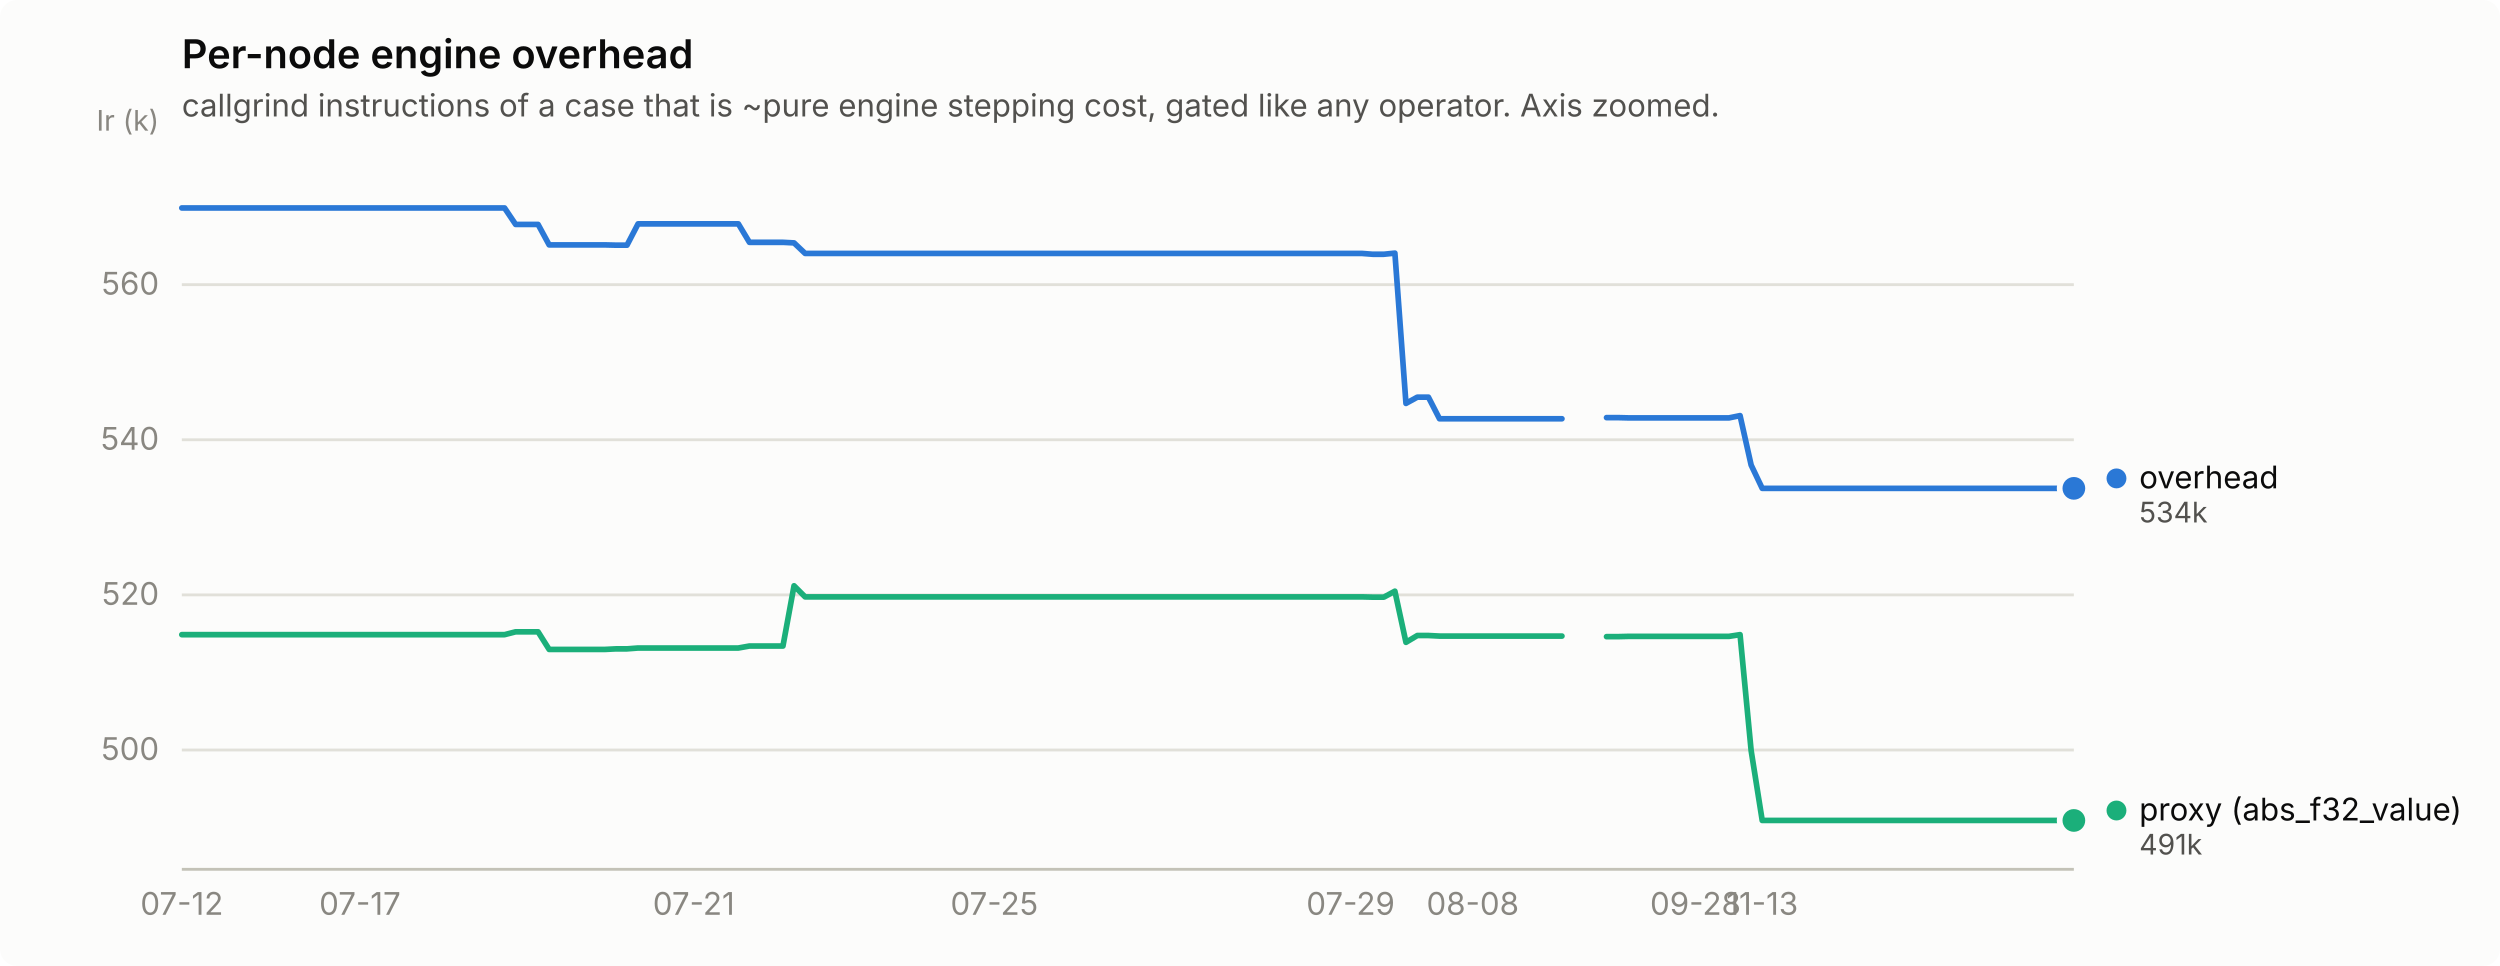
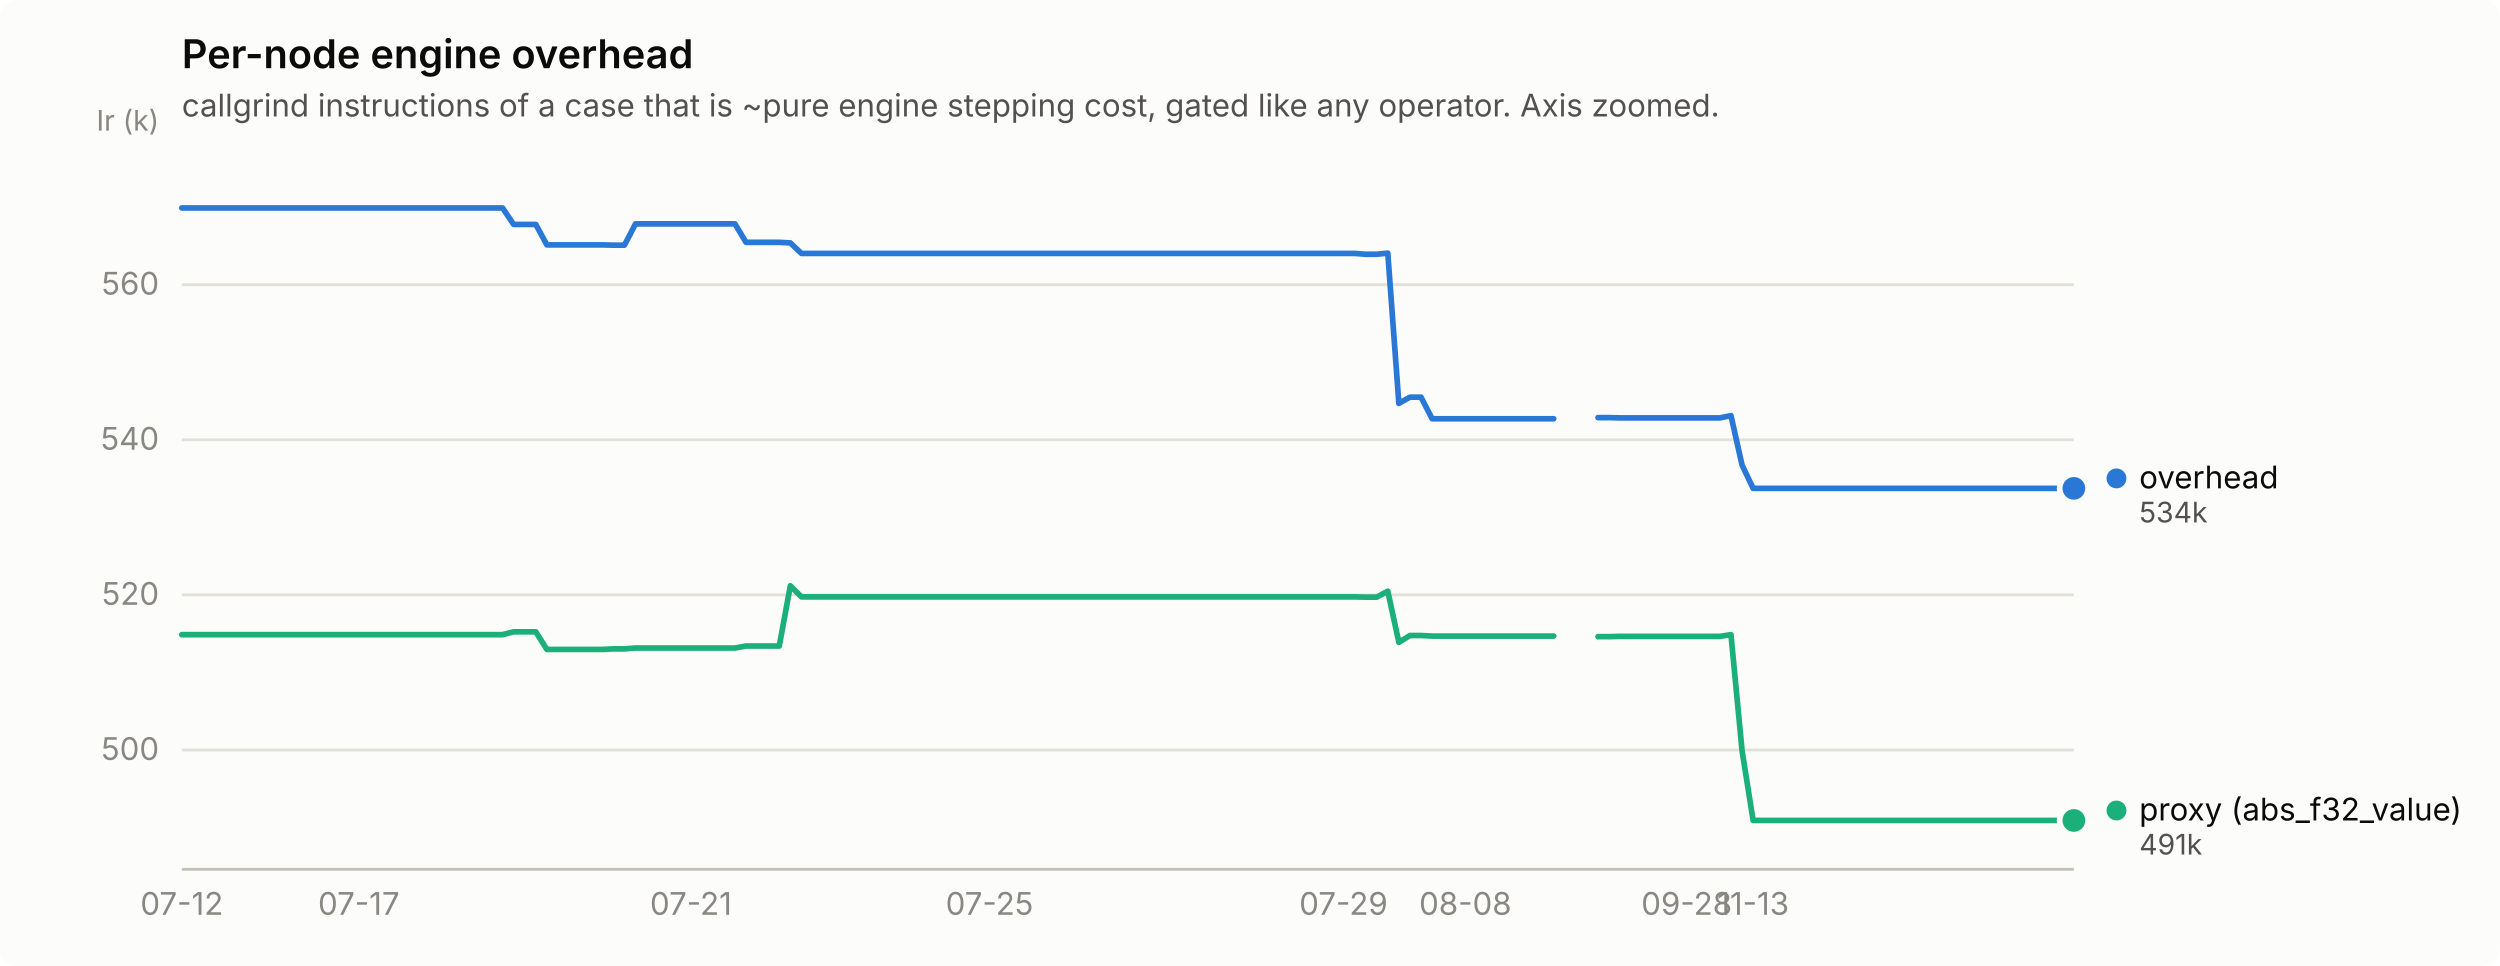
<svg xmlns="http://www.w3.org/2000/svg" width="880" height="340" viewBox="0 0 880 340" role="img" aria-label="Per-node engine overhead">
  <rect width="880" height="340" rx="6" fill="#fcfcfb" />
  <text x="64" y="24" font-family="system-ui, -apple-system, &quot;Segoe UI&quot;, sans-serif" font-size="14" font-weight="600" fill="#0b0b0b">Per-node engine overhead</text>
  <text x="64" y="41" font-family="system-ui, -apple-system, &quot;Segoe UI&quot;, sans-serif" font-size="11" fill="#52514e">callgrind instructions of a case that is ~pure engine stepping cost, gated like any operator. Axis zoomed.</text>
  <line x1="64" y1="264.0" x2="730" y2="264.0" stroke="#e1e0d9" stroke-width="1" />
  <text x="56" y="267.5" text-anchor="end" font-family="system-ui, -apple-system, &quot;Segoe UI&quot;, sans-serif" font-size="11" style="font-variant-numeric: tabular-nums" fill="#898781">500</text>
  <line x1="64" y1="209.4" x2="730" y2="209.4" stroke="#e1e0d9" stroke-width="1" />
  <text x="56" y="212.9" text-anchor="end" font-family="system-ui, -apple-system, &quot;Segoe UI&quot;, sans-serif" font-size="11" style="font-variant-numeric: tabular-nums" fill="#898781">520</text>
  <line x1="64" y1="154.8" x2="730" y2="154.8" stroke="#e1e0d9" stroke-width="1" />
  <text x="56" y="158.3" text-anchor="end" font-family="system-ui, -apple-system, &quot;Segoe UI&quot;, sans-serif" font-size="11" style="font-variant-numeric: tabular-nums" fill="#898781">540</text>
  <line x1="64" y1="100.2" x2="730" y2="100.2" stroke="#e1e0d9" stroke-width="1" />
  <text x="56" y="103.7" text-anchor="end" font-family="system-ui, -apple-system, &quot;Segoe UI&quot;, sans-serif" font-size="11" style="font-variant-numeric: tabular-nums" fill="#898781">560</text>
  <text x="56" y="46" text-anchor="end" font-family="system-ui, -apple-system, &quot;Segoe UI&quot;, sans-serif" font-size="10" fill="#898781">Ir (k)</text>
  <line x1="64" y1="306" x2="730" y2="306" stroke="#c3c2b7" stroke-width="1" />
  <text x="64.0" y="322" text-anchor="middle" font-family="system-ui, -apple-system, &quot;Segoe UI&quot;, sans-serif" font-size="11" style="font-variant-numeric: tabular-nums" fill="#898781">07-12</text>
-   <text x="126.7" y="322" text-anchor="middle" font-family="system-ui, -apple-system, &quot;Segoe UI&quot;, sans-serif" font-size="11" style="font-variant-numeric: tabular-nums" fill="#898781">07-17</text>
-   <text x="244.2" y="322" text-anchor="middle" font-family="system-ui, -apple-system, &quot;Segoe UI&quot;, sans-serif" font-size="11" style="font-variant-numeric: tabular-nums" fill="#898781">07-21</text>
-   <text x="350.0" y="322" text-anchor="middle" font-family="system-ui, -apple-system, &quot;Segoe UI&quot;, sans-serif" font-size="11" style="font-variant-numeric: tabular-nums" fill="#898781">07-25</text>
-   <text x="475.4" y="322" text-anchor="middle" font-family="system-ui, -apple-system, &quot;Segoe UI&quot;, sans-serif" font-size="11" style="font-variant-numeric: tabular-nums" fill="#898781">07-29</text>
-   <text x="518.4" y="322" text-anchor="middle" font-family="system-ui, -apple-system, &quot;Segoe UI&quot;, sans-serif" font-size="11" style="font-variant-numeric: tabular-nums" fill="#898781">08-08</text>
-   <text x="596.8" y="322" text-anchor="middle" font-family="system-ui, -apple-system, &quot;Segoe UI&quot;, sans-serif" font-size="11" style="font-variant-numeric: tabular-nums" fill="#898781">09-28</text>
-   <text x="620.3" y="322" text-anchor="middle" font-family="system-ui, -apple-system, &quot;Segoe UI&quot;, sans-serif" font-size="11" style="font-variant-numeric: tabular-nums" fill="#898781">11-13</text>
-   <path d="M64.0,73.2 L67.9,73.2 L71.8,73.2 L75.8,73.2 L79.7,73.2 L83.6,73.2 L87.5,73.2 L91.4,73.2 L95.3,73.2 L99.3,73.2 L103.2,73.2 L107.1,73.2 L111.0,73.2 L114.9,73.2 L118.8,73.2 L122.8,73.2 L126.7,73.2 L130.6,73.2 L134.5,73.2 L138.4,73.2 L142.4,73.2 L146.3,73.2 L150.2,73.2 L154.1,73.2 L158.0,73.2 L161.9,73.2 L165.9,73.2 L169.8,73.2 L173.7,73.2 L177.6,73.2 L181.5,79.0 L185.4,79.0 L189.4,79.0 L193.3,86.2 L197.2,86.2 L201.1,86.2 L205.0,86.2 L209.0,86.2 L212.9,86.2 L216.8,86.3 L220.7,86.3 L224.6,78.8 L228.5,78.8 L232.5,78.8 L236.4,78.8 L240.3,78.8 L244.2,78.8 L248.1,78.8 L252.0,78.8 L256.0,78.8 L259.9,78.8 L263.8,85.3 L267.7,85.3 L271.6,85.3 L275.6,85.3 L279.5,85.5 L283.4,89.2 L287.3,89.2 L291.2,89.2 L295.1,89.2 L299.1,89.2 L303.0,89.2 L306.9,89.2 L310.8,89.2 L314.7,89.2 L318.6,89.2 L322.6,89.2 L326.5,89.2 L330.4,89.2 L334.3,89.2 L338.2,89.2 L342.2,89.2 L346.1,89.2 L350.0,89.2 L353.9,89.2 L357.8,89.2 L361.7,89.2 L365.7,89.2 L369.6,89.2 L373.5,89.2 L377.4,89.2 L381.3,89.2 L385.2,89.2 L389.2,89.2 L393.1,89.2 L397.0,89.2 L400.9,89.2 L404.8,89.2 L408.8,89.2 L412.7,89.2 L416.6,89.2 L420.5,89.2 L424.4,89.2 L428.3,89.2 L432.3,89.2 L436.2,89.2 L440.1,89.2 L444.0,89.2 L447.9,89.2 L451.8,89.2 L455.8,89.2 L459.7,89.2 L463.6,89.2 L467.5,89.2 L471.4,89.2 L475.4,89.2 L479.3,89.2 L483.2,89.5 L487.1,89.5 L491.0,89.1 L494.9,142.0 L498.9,139.8 L502.8,139.8 L506.7,147.4 L510.6,147.4 L514.5,147.4 L518.4,147.4 L522.4,147.4 L526.3,147.4 L530.2,147.4 L534.1,147.4 L538.0,147.4 L542.0,147.4 L545.9,147.4 L549.8,147.4" fill="none" stroke="#2a78d6" stroke-width="2" stroke-linejoin="round" stroke-linecap="round" />
-   <path d="M565.5,147.0 L569.4,147.0 L573.3,147.1 L577.2,147.1 L581.1,147.1 L585.0,147.1 L589.0,147.1 L592.9,147.1 L596.8,147.1 L600.7,147.1 L604.6,147.1 L608.6,147.1 L612.5,146.3 L616.4,163.7 L620.3,171.9 L624.2,171.9 L628.1,171.9 L632.1,171.9 L636.0,171.9 L639.9,171.9 L643.8,171.9 L647.7,171.9 L651.6,171.9 L655.6,171.9 L659.5,171.9 L663.4,171.9 L667.3,171.9 L671.2,171.9 L675.2,171.9 L679.1,171.9 L683.0,171.9 L686.9,171.9 L690.8,171.9 L694.7,171.9 L698.7,171.9 L702.6,171.9 L706.5,171.9 L710.4,171.9 L714.3,171.9 L718.2,171.9 L722.2,171.9 L726.1,171.9 L730.0,171.9" fill="none" stroke="#2a78d6" stroke-width="2" stroke-linejoin="round" stroke-linecap="round" />
+   <text x="126.3" y="322" text-anchor="middle" font-family="system-ui, -apple-system, &quot;Segoe UI&quot;, sans-serif" font-size="11" style="font-variant-numeric: tabular-nums" fill="#898781">07-17</text>
+   <text x="243.2" y="322" text-anchor="middle" font-family="system-ui, -apple-system, &quot;Segoe UI&quot;, sans-serif" font-size="11" style="font-variant-numeric: tabular-nums" fill="#898781">07-21</text>
+   <text x="348.3" y="322" text-anchor="middle" font-family="system-ui, -apple-system, &quot;Segoe UI&quot;, sans-serif" font-size="11" style="font-variant-numeric: tabular-nums" fill="#898781">07-25</text>
+   <text x="472.9" y="322" text-anchor="middle" font-family="system-ui, -apple-system, &quot;Segoe UI&quot;, sans-serif" font-size="11" style="font-variant-numeric: tabular-nums" fill="#898781">07-29</text>
+   <text x="515.8" y="322" text-anchor="middle" font-family="system-ui, -apple-system, &quot;Segoe UI&quot;, sans-serif" font-size="11" style="font-variant-numeric: tabular-nums" fill="#898781">08-08</text>
+   <text x="593.7" y="322" text-anchor="middle" font-family="system-ui, -apple-system, &quot;Segoe UI&quot;, sans-serif" font-size="11" style="font-variant-numeric: tabular-nums" fill="#898781">09-28</text>
+   <text x="617.1" y="322" text-anchor="middle" font-family="system-ui, -apple-system, &quot;Segoe UI&quot;, sans-serif" font-size="11" style="font-variant-numeric: tabular-nums" fill="#898781">11-13</text>
+   <path d="M64.0,73.2 L67.9,73.2 L71.8,73.2 L75.7,73.2 L79.6,73.2 L83.5,73.2 L87.4,73.2 L91.3,73.2 L95.2,73.2 L99.1,73.2 L102.9,73.2 L106.8,73.2 L110.7,73.2 L114.6,73.2 L118.5,73.2 L122.4,73.2 L126.3,73.2 L130.2,73.2 L134.1,73.2 L138.0,73.2 L141.9,73.2 L145.8,73.2 L149.7,73.2 L153.6,73.2 L157.5,73.2 L161.4,73.2 L165.3,73.2 L169.2,73.2 L173.1,73.2 L176.9,73.2 L180.8,79.0 L184.7,79.0 L188.6,79.0 L192.5,86.2 L196.4,86.2 L200.3,86.2 L204.2,86.2 L208.1,86.2 L212.0,86.2 L215.9,86.3 L219.8,86.3 L223.7,78.8 L227.6,78.8 L231.5,78.8 L235.4,78.8 L239.3,78.8 L243.2,78.8 L247.1,78.8 L250.9,78.8 L254.8,78.8 L258.7,78.8 L262.6,85.3 L266.5,85.3 L270.4,85.3 L274.3,85.3 L278.2,85.5 L282.1,89.2 L286.0,89.2 L289.9,89.2 L293.8,89.2 L297.7,89.2 L301.6,89.2 L305.5,89.2 L309.4,89.2 L313.3,89.2 L317.2,89.2 L321.1,89.2 L324.9,89.2 L328.8,89.2 L332.7,89.2 L336.6,89.2 L340.5,89.2 L344.4,89.2 L348.3,89.2 L352.2,89.2 L356.1,89.2 L360.0,89.2 L363.9,89.2 L367.8,89.2 L371.7,89.2 L375.6,89.2 L379.5,89.2 L383.4,89.2 L387.3,89.2 L391.2,89.2 L395.1,89.2 L398.9,89.2 L402.8,89.2 L406.7,89.2 L410.6,89.2 L414.5,89.2 L418.4,89.2 L422.3,89.2 L426.2,89.2 L430.1,89.2 L434.0,89.2 L437.9,89.2 L441.8,89.2 L445.7,89.2 L449.6,89.2 L453.5,89.2 L457.4,89.2 L461.3,89.2 L465.2,89.2 L469.1,89.2 L472.9,89.2 L476.8,89.2 L480.7,89.5 L484.6,89.5 L488.5,89.1 L492.4,142.0 L496.3,139.8 L500.2,139.8 L504.1,147.4 L508.0,147.4 L511.9,147.4 L515.8,147.4 L519.7,147.4 L523.6,147.4 L527.5,147.4 L531.4,147.4 L535.3,147.4 L539.2,147.4 L543.1,147.4 L546.9,147.4" fill="none" stroke="#2a78d6" stroke-width="2" stroke-linejoin="round" stroke-linecap="round" />
+   <path d="M562.5,147.0 L566.4,147.0 L570.3,147.1 L574.2,147.1 L578.1,147.1 L582.0,147.1 L585.9,147.1 L589.8,147.1 L593.7,147.1 L597.6,147.1 L601.5,147.1 L605.4,147.1 L609.3,146.3 L613.2,163.7 L617.1,171.9 L620.9,171.9 L624.8,171.9 L628.7,171.9 L632.6,171.9 L636.5,171.9 L640.4,171.9 L644.3,171.9 L648.2,171.9 L652.1,171.9 L656.0,171.9 L659.9,171.9 L663.8,171.9 L667.7,171.9 L671.6,171.9 L675.5,171.9 L679.4,171.9 L683.3,171.9 L687.2,171.9 L691.1,171.9 L694.9,171.9 L698.8,171.9 L702.7,171.9 L706.6,171.9 L710.5,171.9 L714.4,171.9 L718.3,171.9 L722.2,171.9 L726.1,171.9 L730.0,171.9" fill="none" stroke="#2a78d6" stroke-width="2" stroke-linejoin="round" stroke-linecap="round" />
  <circle cx="730.0" cy="171.9" r="6" fill="#fcfcfb" />
  <circle cx="730.0" cy="171.9" r="4" fill="#2a78d6" />
-   <path d="M64.0,223.4 L67.9,223.4 L71.8,223.4 L75.8,223.4 L79.7,223.4 L83.6,223.4 L87.5,223.4 L91.4,223.4 L95.3,223.4 L99.3,223.4 L103.2,223.4 L107.1,223.4 L111.0,223.4 L114.9,223.4 L118.8,223.4 L122.8,223.4 L126.7,223.4 L130.6,223.4 L134.5,223.4 L138.4,223.4 L142.4,223.4 L146.3,223.4 L150.2,223.4 L154.1,223.4 L158.0,223.4 L161.9,223.4 L165.9,223.4 L169.8,223.4 L173.7,223.4 L177.6,223.4 L181.5,222.4 L185.4,222.4 L189.4,222.4 L193.3,228.6 L197.2,228.6 L201.1,228.6 L205.0,228.6 L209.0,228.6 L212.9,228.6 L216.8,228.4 L220.7,228.4 L224.6,228.1 L228.5,228.1 L232.5,228.1 L236.4,228.1 L240.3,228.1 L244.2,228.1 L248.1,228.1 L252.0,228.1 L256.0,228.1 L259.9,228.1 L263.8,227.4 L267.7,227.4 L271.6,227.4 L275.6,227.4 L279.5,206.2 L283.4,210.1 L287.3,210.1 L291.2,210.1 L295.1,210.1 L299.1,210.1 L303.0,210.1 L306.9,210.1 L310.8,210.1 L314.7,210.1 L318.6,210.1 L322.6,210.1 L326.5,210.1 L330.4,210.1 L334.3,210.1 L338.2,210.1 L342.2,210.1 L346.1,210.1 L350.0,210.1 L353.9,210.1 L357.8,210.1 L361.7,210.1 L365.7,210.1 L369.6,210.1 L373.5,210.1 L377.4,210.1 L381.3,210.1 L385.2,210.1 L389.2,210.1 L393.1,210.1 L397.0,210.1 L400.9,210.1 L404.8,210.1 L408.8,210.1 L412.7,210.1 L416.6,210.1 L420.5,210.1 L424.4,210.1 L428.3,210.1 L432.3,210.1 L436.2,210.1 L440.1,210.1 L444.0,210.1 L447.9,210.1 L451.8,210.1 L455.8,210.1 L459.7,210.1 L463.6,210.1 L467.5,210.1 L471.4,210.1 L475.4,210.1 L479.3,210.1 L483.2,210.2 L487.1,210.2 L491.0,208.1 L494.9,226.1 L498.9,223.7 L502.8,223.7 L506.7,223.9 L510.6,223.9 L514.5,223.9 L518.4,223.9 L522.4,223.9 L526.3,223.9 L530.2,223.9 L534.1,223.9 L538.0,223.9 L542.0,223.9 L545.9,223.9 L549.8,223.9" fill="none" stroke="#1baf7a" stroke-width="2" stroke-linejoin="round" stroke-linecap="round" />
-   <path d="M565.5,224.1 L569.4,224.1 L573.3,224.0 L577.2,224.0 L581.1,224.0 L585.0,224.0 L589.0,224.0 L592.9,224.0 L596.8,224.0 L600.7,224.0 L604.6,224.0 L608.6,224.0 L612.5,223.4 L616.4,264.2 L620.3,288.8 L624.2,288.8 L628.1,288.8 L632.1,288.8 L636.0,288.8 L639.9,288.8 L643.8,288.8 L647.7,288.8 L651.6,288.8 L655.6,288.8 L659.5,288.8 L663.4,288.8 L667.3,288.8 L671.2,288.8 L675.2,288.8 L679.1,288.8 L683.0,288.8 L686.9,288.8 L690.8,288.8 L694.7,288.8 L698.7,288.8 L702.6,288.8 L706.5,288.8 L710.4,288.8 L714.3,288.8 L718.2,288.8 L722.2,288.8 L726.1,288.8 L730.0,288.8" fill="none" stroke="#1baf7a" stroke-width="2" stroke-linejoin="round" stroke-linecap="round" />
+   <path d="M64.0,223.4 L67.9,223.4 L71.8,223.4 L75.7,223.4 L79.6,223.4 L83.5,223.4 L87.4,223.4 L91.3,223.4 L95.2,223.4 L99.1,223.4 L102.9,223.4 L106.8,223.4 L110.7,223.4 L114.6,223.4 L118.5,223.4 L122.4,223.4 L126.3,223.4 L130.2,223.4 L134.1,223.4 L138.0,223.4 L141.9,223.4 L145.8,223.4 L149.7,223.4 L153.6,223.4 L157.5,223.4 L161.4,223.4 L165.3,223.4 L169.2,223.4 L173.1,223.4 L176.9,223.4 L180.8,222.4 L184.7,222.4 L188.6,222.4 L192.5,228.6 L196.4,228.6 L200.3,228.6 L204.2,228.6 L208.1,228.6 L212.0,228.6 L215.9,228.4 L219.8,228.4 L223.7,228.1 L227.6,228.1 L231.5,228.1 L235.4,228.1 L239.3,228.1 L243.2,228.1 L247.1,228.1 L250.9,228.1 L254.8,228.1 L258.7,228.1 L262.6,227.4 L266.5,227.4 L270.4,227.4 L274.3,227.4 L278.2,206.2 L282.1,210.1 L286.0,210.1 L289.9,210.1 L293.8,210.1 L297.7,210.1 L301.6,210.1 L305.5,210.1 L309.4,210.1 L313.3,210.1 L317.2,210.1 L321.1,210.1 L324.9,210.1 L328.8,210.1 L332.7,210.1 L336.6,210.1 L340.5,210.1 L344.4,210.1 L348.3,210.1 L352.2,210.1 L356.1,210.1 L360.0,210.1 L363.9,210.1 L367.8,210.1 L371.7,210.1 L375.6,210.1 L379.5,210.1 L383.4,210.1 L387.3,210.1 L391.2,210.1 L395.1,210.1 L398.9,210.1 L402.8,210.1 L406.7,210.1 L410.6,210.1 L414.5,210.1 L418.4,210.1 L422.3,210.1 L426.2,210.1 L430.1,210.1 L434.0,210.1 L437.9,210.1 L441.8,210.1 L445.7,210.1 L449.6,210.1 L453.5,210.1 L457.4,210.1 L461.3,210.1 L465.2,210.1 L469.1,210.1 L472.9,210.1 L476.8,210.1 L480.7,210.2 L484.6,210.2 L488.5,208.1 L492.4,226.1 L496.3,223.7 L500.2,223.7 L504.1,223.9 L508.0,223.9 L511.9,223.9 L515.8,223.9 L519.7,223.9 L523.6,223.9 L527.5,223.9 L531.4,223.9 L535.3,223.9 L539.2,223.9 L543.1,223.9 L546.9,223.9" fill="none" stroke="#1baf7a" stroke-width="2" stroke-linejoin="round" stroke-linecap="round" />
+   <path d="M562.5,224.1 L566.4,224.1 L570.3,224.0 L574.2,224.0 L578.1,224.0 L582.0,224.0 L585.9,224.0 L589.8,224.0 L593.7,224.0 L597.6,224.0 L601.5,224.0 L605.4,224.0 L609.3,223.4 L613.2,264.2 L617.1,288.8 L620.9,288.8 L624.8,288.8 L628.7,288.8 L632.6,288.8 L636.5,288.8 L640.4,288.8 L644.3,288.8 L648.2,288.8 L652.1,288.8 L656.0,288.8 L659.9,288.8 L663.8,288.8 L667.7,288.8 L671.6,288.8 L675.5,288.8 L679.4,288.8 L683.3,288.8 L687.2,288.8 L691.1,288.8 L694.9,288.8 L698.8,288.8 L702.7,288.8 L706.6,288.8 L710.5,288.8 L714.4,288.8 L718.3,288.8 L722.2,288.8 L726.1,288.8 L730.0,288.8" fill="none" stroke="#1baf7a" stroke-width="2" stroke-linejoin="round" stroke-linecap="round" />
  <circle cx="730.0" cy="288.8" r="6" fill="#fcfcfb" />
  <circle cx="730.0" cy="288.8" r="4" fill="#1baf7a" />
  <circle cx="745.0" cy="168.4" r="3.5" fill="#2a78d6" />
  <text x="753.0" y="171.9" font-family="system-ui, -apple-system, &quot;Segoe UI&quot;, sans-serif" font-size="11" fill="#0b0b0b">overhead</text>
  <text x="753.0" y="183.9" font-family="system-ui, -apple-system, &quot;Segoe UI&quot;, sans-serif" font-size="10" style="font-variant-numeric: tabular-nums" fill="#52514e">534k</text>
  <circle cx="745.0" cy="285.3" r="3.5" fill="#1baf7a" />
  <text x="753.0" y="288.8" font-family="system-ui, -apple-system, &quot;Segoe UI&quot;, sans-serif" font-size="11" fill="#0b0b0b">proxy (abs_f32_value)</text>
  <text x="753.0" y="300.8" font-family="system-ui, -apple-system, &quot;Segoe UI&quot;, sans-serif" font-size="10" style="font-variant-numeric: tabular-nums" fill="#52514e">491k</text>
</svg>
